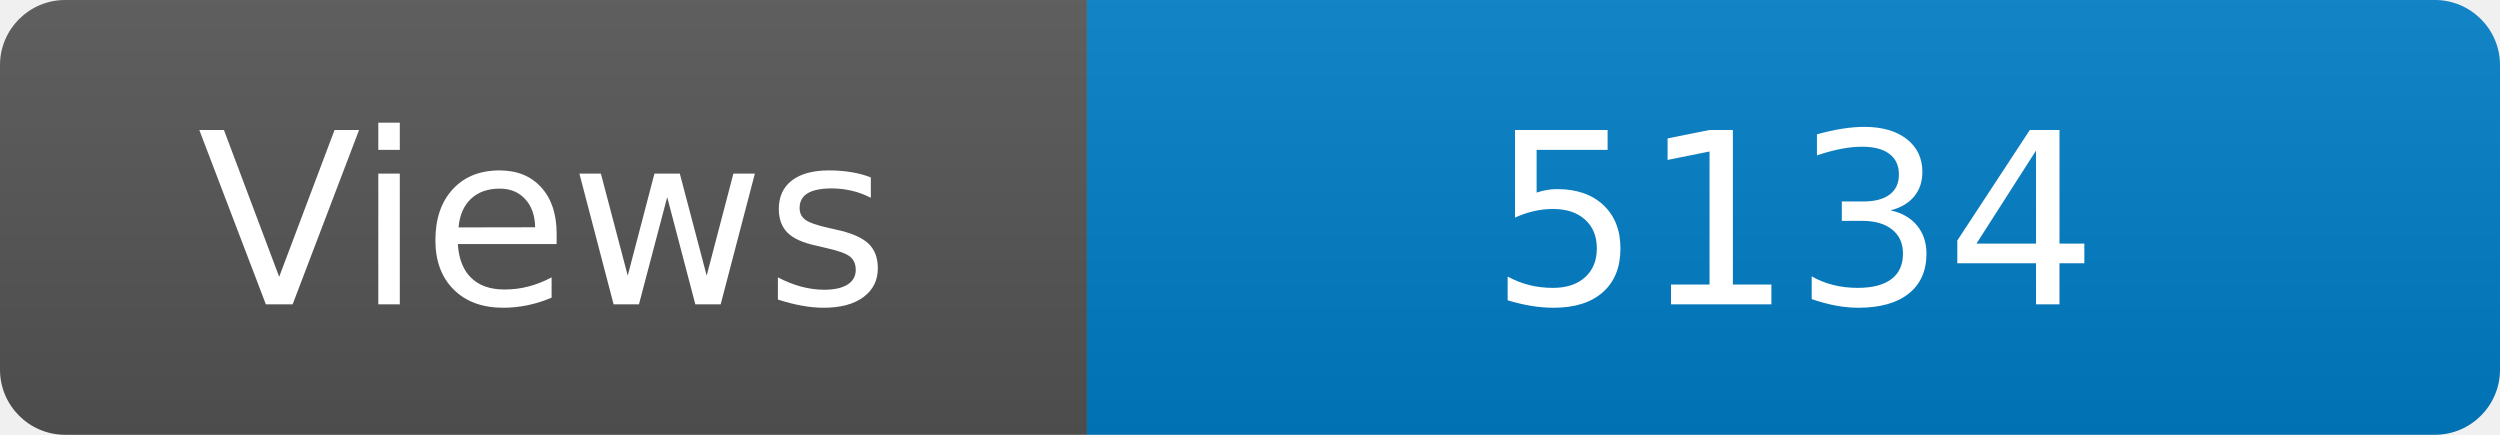
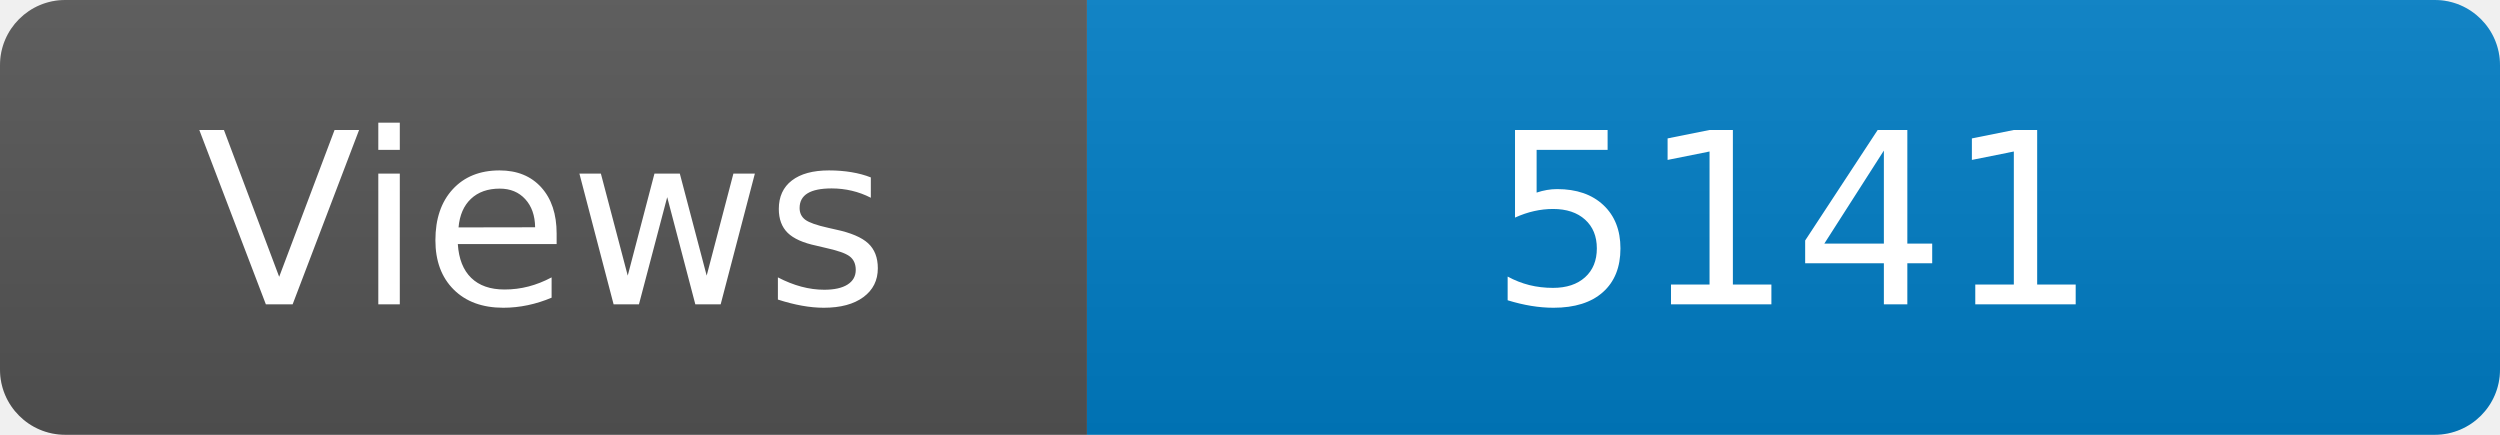
<svg xmlns="http://www.w3.org/2000/svg" width="115" height="20" role="img" aria-label="Maintained?: yes">
  <linearGradient id="s" x2="0" y2="100%">
    <stop offset="0" stop-color="#bbb" stop-opacity=".1" />
    <stop offset="1" stop-opacity=".1" />
  </linearGradient>
  <clipPath id="r">
    <rect width="115" height="20" rx="3" fill="#fff" />
  </clipPath>
  <g clip-path="url(#r)">
    <rect width="50" height="20" fill="#555" />
    <rect x="50" width="160" height="20" fill="#007ec6" />
    <rect width="115" height="20" fill="url(#s)" />
  </g>
  <g fill="#fff" text-anchor="middle" font-family="Verdana,Geneva,DejaVu Sans,sans-serif" font-size="110">
    <text x="250" y="140" transform="scale(.1)" fill="#fff">Views</text>
-     <text x="825" y="140" transform="scale(.1)" fill="#fff">5134</text>
+     <text x="825" y="140" transform="scale(.1)" fill="#fff">5141</text>
  </g>
</svg>
